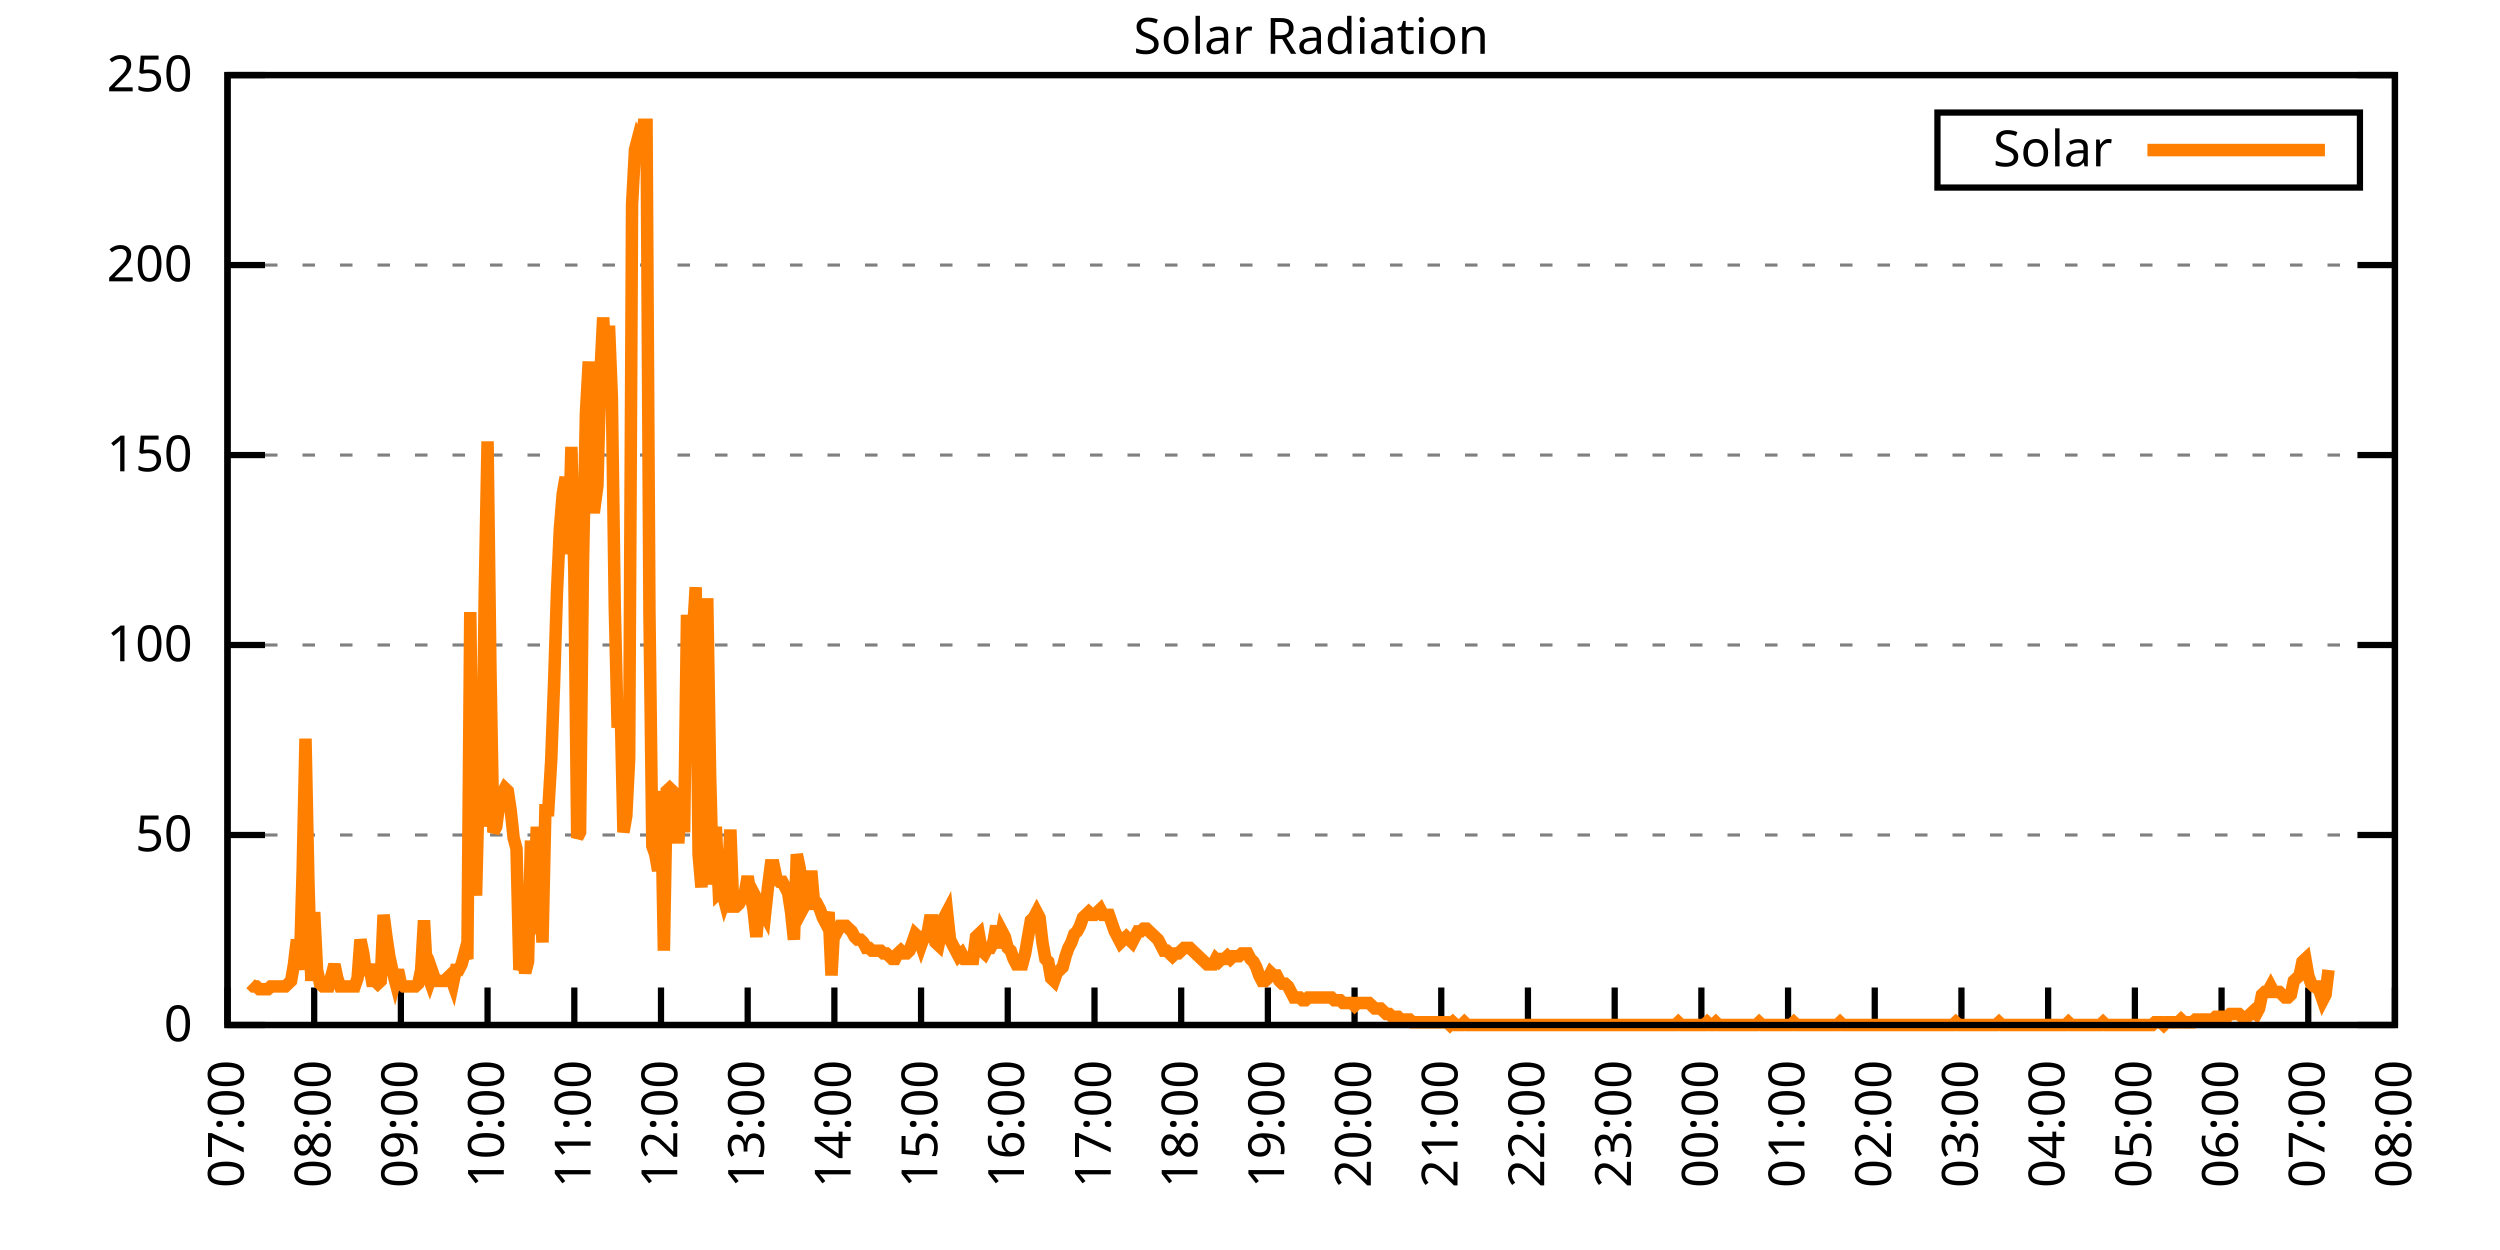
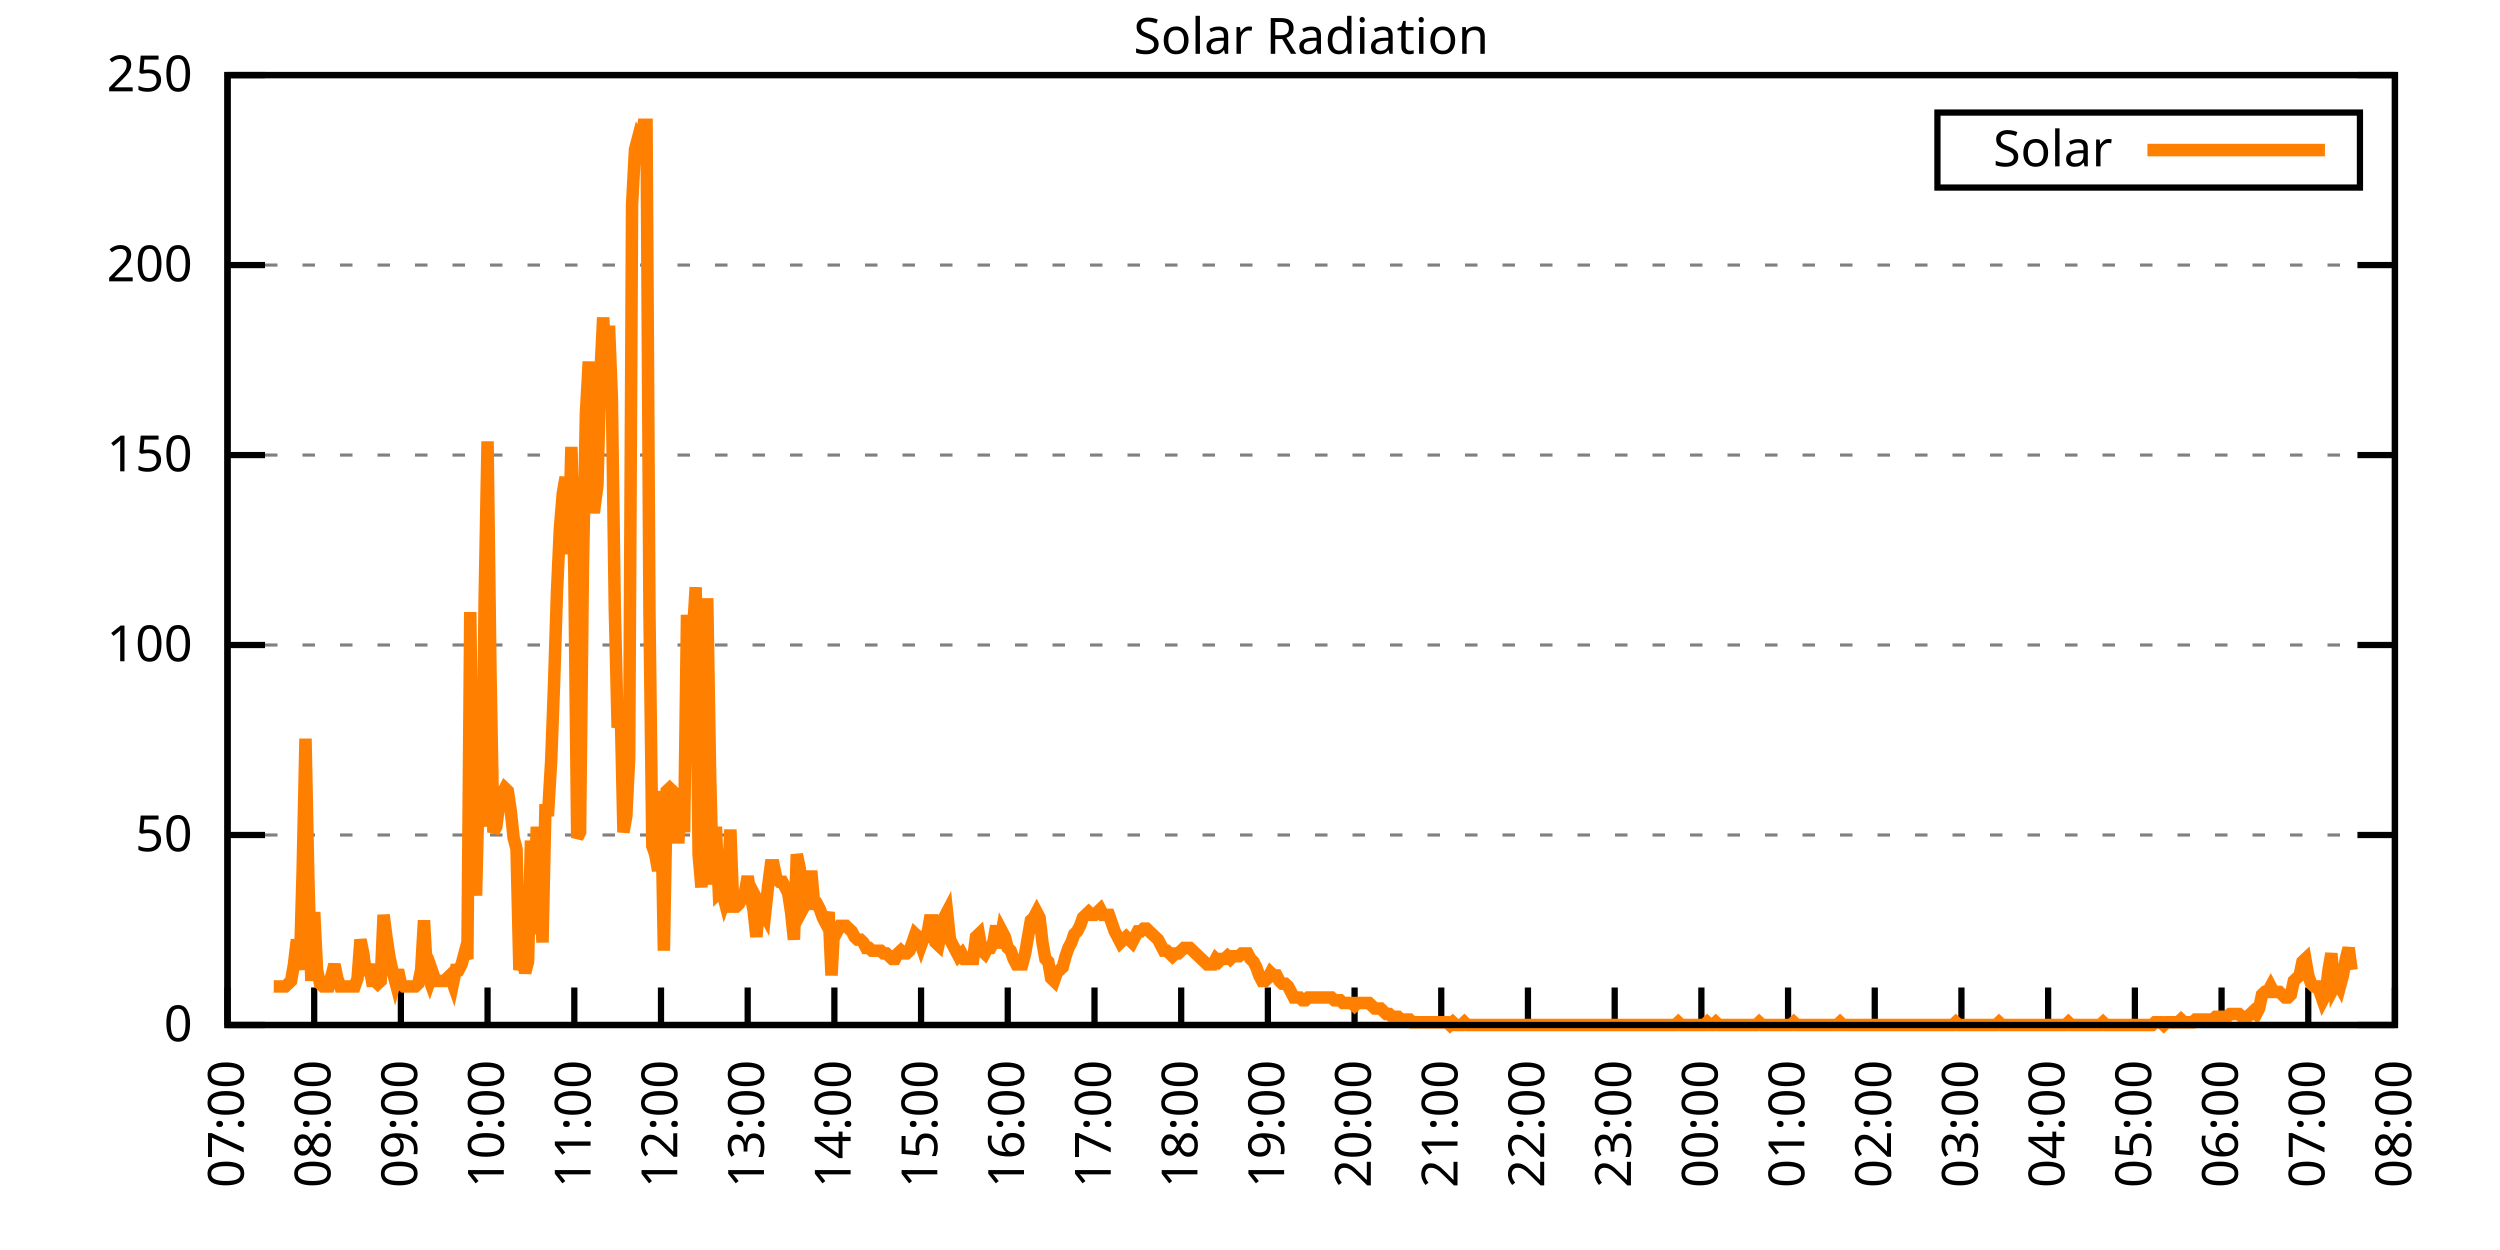
<svg xmlns="http://www.w3.org/2000/svg" xmlns:xlink="http://www.w3.org/1999/xlink" width="400" height="200" viewBox="0 0 400 200">
  <g id="gnuplot_canvas">
    <rect x="0" y="0" width="400" height="200" fill="none" />
    <defs>
      <circle id="gpDot" r="0.5" stroke-width="0.5" stroke="currentColor" />
      <path id="gpPt0" stroke-width="0.333" stroke="currentColor" d="M-1,0 h2 M0,-1 v2" />
      <path id="gpPt1" stroke-width="0.333" stroke="currentColor" d="M-1,-1 L1,1 M1,-1 L-1,1" />
      <path id="gpPt2" stroke-width="0.333" stroke="currentColor" d="M-1,0 L1,0 M0,-1 L0,1 M-1,-1 L1,1 M-1,1 L1,-1" />
      <rect id="gpPt3" stroke-width="0.333" stroke="currentColor" x="-1" y="-1" width="2" height="2" />
      <rect id="gpPt4" stroke-width="0.333" stroke="currentColor" fill="currentColor" x="-1" y="-1" width="2" height="2" />
      <circle id="gpPt5" stroke-width="0.333" stroke="currentColor" cx="0" cy="0" r="1" />
      <use xlink:href="#gpPt5" id="gpPt6" fill="currentColor" stroke="none" />
      <path id="gpPt7" stroke-width="0.333" stroke="currentColor" d="M0,-1.33 L-1.33,0.67 L1.33,0.67 z" />
      <use xlink:href="#gpPt7" id="gpPt8" fill="currentColor" stroke="none" />
      <use xlink:href="#gpPt7" id="gpPt9" stroke="currentColor" transform="rotate(180)" />
      <use xlink:href="#gpPt9" id="gpPt10" fill="currentColor" stroke="none" />
      <use xlink:href="#gpPt3" id="gpPt11" stroke="currentColor" transform="rotate(45)" />
      <use xlink:href="#gpPt11" id="gpPt12" fill="currentColor" stroke="none" />
      <path id="gpPt13" stroke-width="0.333" stroke="currentColor" d="M0,1.330 L1.265,0.411 L0.782,-1.067 L-0.782,-1.076 L-1.265,0.411 z" />
      <use xlink:href="#gpPt13" id="gpPt14" fill="currentColor" stroke="none" />
      <filter id="textbox" filterUnits="objectBoundingBox" x="0" y="0" height="1" width="1">
        <feFlood flood-color="white" flood-opacity="1" result="bgnd" />
        <feComposite in="SourceGraphic" in2="bgnd" operator="atop" />
      </filter>
      <filter id="greybox" filterUnits="objectBoundingBox" x="0" y="0" height="1" width="1">
        <feFlood flood-color="lightgrey" flood-opacity="1" result="grey" />
        <feComposite in="SourceGraphic" in2="grey" operator="atop" />
      </filter>
    </defs>
    <g fill="none" color="white" stroke="currentColor" stroke-width="1.00" stroke-linecap="butt" stroke-linejoin="miter">
</g>
    <g fill="none" color="black" stroke="currentColor" stroke-width="1.00" stroke-linecap="butt" stroke-linejoin="miter">
      <g stroke="none" shape-rendering="crispEdges">
        <polygon fill="rgb(255, 255, 255)" points="36.40,164.00 383.18,164.00 383.18,12.02 36.40,12.02 " />
      </g>
    </g>
    <g fill="none" color="black" stroke="currentColor" stroke-width="1.00" stroke-linecap="butt" stroke-linejoin="miter">
</g>
    <g fill="none" color="black" stroke="black" stroke-width="0.50" stroke-linecap="butt" stroke-linejoin="miter">
</g>
    <g fill="none" color="gray" stroke="currentColor" stroke-width="0.50" stroke-linecap="butt" stroke-linejoin="miter">
      <path stroke="gray" stroke-dasharray="2,4" class="gridline" d="M36.40,164.00 L383.19,164.00  " />
    </g>
    <g fill="none" color="gray" stroke="gray" stroke-width="1.00" stroke-linecap="butt" stroke-linejoin="miter">
</g>
    <g fill="none" color="black" stroke="currentColor" stroke-width="1.00" stroke-linecap="butt" stroke-linejoin="miter">
      <path stroke="black" d="M36.40,164.00 L42.40,164.00 M383.19,164.00 L377.19,164.00  " />
      <g transform="translate(30.80,166.60)" stroke="none" fill="black" font-family="Sans" font-size="8.00" text-anchor="end">
        <text>
          <tspan font-family="Sans"> 0</tspan>
        </text>
      </g>
    </g>
    <g fill="none" color="black" stroke="currentColor" stroke-width="1.00" stroke-linecap="butt" stroke-linejoin="miter">
</g>
    <g fill="none" color="black" stroke="black" stroke-width="0.50" stroke-linecap="butt" stroke-linejoin="miter">
</g>
    <g fill="none" color="gray" stroke="currentColor" stroke-width="0.50" stroke-linecap="butt" stroke-linejoin="miter">
      <path stroke="gray" stroke-dasharray="2,4" class="gridline" d="M36.40,133.60 L383.19,133.60  " />
    </g>
    <g fill="none" color="gray" stroke="gray" stroke-width="1.00" stroke-linecap="butt" stroke-linejoin="miter">
</g>
    <g fill="none" color="black" stroke="currentColor" stroke-width="1.00" stroke-linecap="butt" stroke-linejoin="miter">
      <path stroke="black" d="M36.40,133.60 L42.40,133.60 M383.19,133.60 L377.19,133.60  " />
      <g transform="translate(30.80,136.20)" stroke="none" fill="black" font-family="Sans" font-size="8.00" text-anchor="end">
        <text>
          <tspan font-family="Sans"> 50</tspan>
        </text>
      </g>
    </g>
    <g fill="none" color="black" stroke="currentColor" stroke-width="1.00" stroke-linecap="butt" stroke-linejoin="miter">
</g>
    <g fill="none" color="black" stroke="black" stroke-width="0.50" stroke-linecap="butt" stroke-linejoin="miter">
</g>
    <g fill="none" color="gray" stroke="currentColor" stroke-width="0.50" stroke-linecap="butt" stroke-linejoin="miter">
      <path stroke="gray" stroke-dasharray="2,4" class="gridline" d="M36.40,103.20 L383.19,103.20  " />
    </g>
    <g fill="none" color="gray" stroke="gray" stroke-width="1.00" stroke-linecap="butt" stroke-linejoin="miter">
</g>
    <g fill="none" color="black" stroke="currentColor" stroke-width="1.00" stroke-linecap="butt" stroke-linejoin="miter">
      <path stroke="black" d="M36.40,103.20 L42.40,103.20 M383.19,103.20 L377.19,103.20  " />
      <g transform="translate(30.80,105.80)" stroke="none" fill="black" font-family="Sans" font-size="8.00" text-anchor="end">
        <text>
          <tspan font-family="Sans"> 100</tspan>
        </text>
      </g>
    </g>
    <g fill="none" color="black" stroke="currentColor" stroke-width="1.00" stroke-linecap="butt" stroke-linejoin="miter">
</g>
    <g fill="none" color="black" stroke="black" stroke-width="0.50" stroke-linecap="butt" stroke-linejoin="miter">
</g>
    <g fill="none" color="gray" stroke="currentColor" stroke-width="0.50" stroke-linecap="butt" stroke-linejoin="miter">
      <path stroke="gray" stroke-dasharray="2,4" class="gridline" d="M36.40,72.81 L383.19,72.81  " />
    </g>
    <g fill="none" color="gray" stroke="gray" stroke-width="1.00" stroke-linecap="butt" stroke-linejoin="miter">
</g>
    <g fill="none" color="black" stroke="currentColor" stroke-width="1.00" stroke-linecap="butt" stroke-linejoin="miter">
      <path stroke="black" d="M36.40,72.81 L42.40,72.81 M383.19,72.81 L377.19,72.81  " />
      <g transform="translate(30.80,75.41)" stroke="none" fill="black" font-family="Sans" font-size="8.00" text-anchor="end">
        <text>
          <tspan font-family="Sans"> 150</tspan>
        </text>
      </g>
    </g>
    <g fill="none" color="black" stroke="currentColor" stroke-width="1.00" stroke-linecap="butt" stroke-linejoin="miter">
</g>
    <g fill="none" color="black" stroke="black" stroke-width="0.50" stroke-linecap="butt" stroke-linejoin="miter">
</g>
    <g fill="none" color="gray" stroke="currentColor" stroke-width="0.50" stroke-linecap="butt" stroke-linejoin="miter">
      <path stroke="gray" stroke-dasharray="2,4" class="gridline" d="M36.40,42.41 L383.19,42.41  " />
    </g>
    <g fill="none" color="gray" stroke="gray" stroke-width="1.00" stroke-linecap="butt" stroke-linejoin="miter">
</g>
    <g fill="none" color="black" stroke="currentColor" stroke-width="1.00" stroke-linecap="butt" stroke-linejoin="miter">
      <path stroke="black" d="M36.40,42.41 L42.40,42.41 M383.19,42.41 L377.19,42.41  " />
      <g transform="translate(30.80,45.01)" stroke="none" fill="black" font-family="Sans" font-size="8.00" text-anchor="end">
        <text>
          <tspan font-family="Sans"> 200</tspan>
        </text>
      </g>
    </g>
    <g fill="none" color="black" stroke="currentColor" stroke-width="1.00" stroke-linecap="butt" stroke-linejoin="miter">
</g>
    <g fill="none" color="black" stroke="black" stroke-width="0.50" stroke-linecap="butt" stroke-linejoin="miter">
</g>
    <g fill="none" color="gray" stroke="currentColor" stroke-width="0.50" stroke-linecap="butt" stroke-linejoin="miter">
      <path stroke="gray" stroke-dasharray="2,4" class="gridline" d="M36.40,12.01 L383.19,12.01  " />
    </g>
    <g fill="none" color="gray" stroke="gray" stroke-width="1.00" stroke-linecap="butt" stroke-linejoin="miter">
</g>
    <g fill="none" color="black" stroke="currentColor" stroke-width="1.00" stroke-linecap="butt" stroke-linejoin="miter">
      <path stroke="black" d="M36.40,12.01 L42.40,12.01 M383.19,12.01 L377.19,12.01  " />
      <g transform="translate(30.80,14.61)" stroke="none" fill="black" font-family="Sans" font-size="8.00" text-anchor="end">
        <text>
          <tspan font-family="Sans"> 250</tspan>
        </text>
      </g>
    </g>
    <g fill="none" color="black" stroke="currentColor" stroke-width="1.00" stroke-linecap="butt" stroke-linejoin="miter">
      <path stroke="black" d="M36.40,164.00 L36.40,158.00  " />
      <g transform="translate(39.00,169.60) rotate(270.00)" stroke="none" fill="black" font-family="Sans" font-size="8.00" text-anchor="end">
        <text>
          <tspan font-family="Sans">07:00</tspan>
        </text>
      </g>
    </g>
    <g fill="none" color="black" stroke="currentColor" stroke-width="1.00" stroke-linecap="butt" stroke-linejoin="miter">
      <path stroke="black" d="M50.27,164.00 L50.27,158.00  " />
      <g transform="translate(52.87,169.60) rotate(270.00)" stroke="none" fill="black" font-family="Sans" font-size="8.00" text-anchor="end">
        <text>
          <tspan font-family="Sans">08:00</tspan>
        </text>
      </g>
    </g>
    <g fill="none" color="black" stroke="currentColor" stroke-width="1.00" stroke-linecap="butt" stroke-linejoin="miter">
      <path stroke="black" d="M64.14,164.00 L64.14,158.00  " />
      <g transform="translate(66.74,169.60) rotate(270.00)" stroke="none" fill="black" font-family="Sans" font-size="8.00" text-anchor="end">
        <text>
          <tspan font-family="Sans">09:00</tspan>
        </text>
      </g>
    </g>
    <g fill="none" color="black" stroke="currentColor" stroke-width="1.00" stroke-linecap="butt" stroke-linejoin="miter">
      <path stroke="black" d="M78.01,164.00 L78.01,158.00  " />
      <g transform="translate(80.61,169.60) rotate(270.00)" stroke="none" fill="black" font-family="Sans" font-size="8.00" text-anchor="end">
        <text>
          <tspan font-family="Sans">10:00</tspan>
        </text>
      </g>
    </g>
    <g fill="none" color="black" stroke="currentColor" stroke-width="1.00" stroke-linecap="butt" stroke-linejoin="miter">
      <path stroke="black" d="M91.89,164.00 L91.89,158.00  " />
      <g transform="translate(94.49,169.60) rotate(270.00)" stroke="none" fill="black" font-family="Sans" font-size="8.00" text-anchor="end">
        <text>
          <tspan font-family="Sans">11:00</tspan>
        </text>
      </g>
    </g>
    <g fill="none" color="black" stroke="currentColor" stroke-width="1.00" stroke-linecap="butt" stroke-linejoin="miter">
      <path stroke="black" d="M105.76,164.00 L105.76,158.00  " />
      <g transform="translate(108.36,169.60) rotate(270.00)" stroke="none" fill="black" font-family="Sans" font-size="8.00" text-anchor="end">
        <text>
          <tspan font-family="Sans">12:00</tspan>
        </text>
      </g>
    </g>
    <g fill="none" color="black" stroke="currentColor" stroke-width="1.00" stroke-linecap="butt" stroke-linejoin="miter">
      <path stroke="black" d="M119.63,164.00 L119.63,158.00  " />
      <g transform="translate(122.23,169.60) rotate(270.00)" stroke="none" fill="black" font-family="Sans" font-size="8.00" text-anchor="end">
        <text>
          <tspan font-family="Sans">13:00</tspan>
        </text>
      </g>
    </g>
    <g fill="none" color="black" stroke="currentColor" stroke-width="1.00" stroke-linecap="butt" stroke-linejoin="miter">
      <path stroke="black" d="M133.50,164.00 L133.50,158.00  " />
      <g transform="translate(136.10,169.60) rotate(270.00)" stroke="none" fill="black" font-family="Sans" font-size="8.00" text-anchor="end">
        <text>
          <tspan font-family="Sans">14:00</tspan>
        </text>
      </g>
    </g>
    <g fill="none" color="black" stroke="currentColor" stroke-width="1.00" stroke-linecap="butt" stroke-linejoin="miter">
      <path stroke="black" d="M147.37,164.00 L147.37,158.00  " />
      <g transform="translate(149.97,169.60) rotate(270.00)" stroke="none" fill="black" font-family="Sans" font-size="8.00" text-anchor="end">
        <text>
          <tspan font-family="Sans">15:00</tspan>
        </text>
      </g>
    </g>
    <g fill="none" color="black" stroke="currentColor" stroke-width="1.00" stroke-linecap="butt" stroke-linejoin="miter">
      <path stroke="black" d="M161.24,164.00 L161.24,158.00  " />
      <g transform="translate(163.84,169.60) rotate(270.00)" stroke="none" fill="black" font-family="Sans" font-size="8.00" text-anchor="end">
        <text>
          <tspan font-family="Sans">16:00</tspan>
        </text>
      </g>
    </g>
    <g fill="none" color="black" stroke="currentColor" stroke-width="1.00" stroke-linecap="butt" stroke-linejoin="miter">
      <path stroke="black" d="M175.12,164.00 L175.12,158.00  " />
      <g transform="translate(177.72,169.60) rotate(270.00)" stroke="none" fill="black" font-family="Sans" font-size="8.00" text-anchor="end">
        <text>
          <tspan font-family="Sans">17:00</tspan>
        </text>
      </g>
    </g>
    <g fill="none" color="black" stroke="currentColor" stroke-width="1.00" stroke-linecap="butt" stroke-linejoin="miter">
      <path stroke="black" d="M188.99,164.00 L188.99,158.00  " />
      <g transform="translate(191.59,169.60) rotate(270.00)" stroke="none" fill="black" font-family="Sans" font-size="8.00" text-anchor="end">
        <text>
          <tspan font-family="Sans">18:00</tspan>
        </text>
      </g>
    </g>
    <g fill="none" color="black" stroke="currentColor" stroke-width="1.00" stroke-linecap="butt" stroke-linejoin="miter">
      <path stroke="black" d="M202.86,164.00 L202.86,158.00  " />
      <g transform="translate(205.46,169.60) rotate(270.00)" stroke="none" fill="black" font-family="Sans" font-size="8.00" text-anchor="end">
        <text>
          <tspan font-family="Sans">19:00</tspan>
        </text>
      </g>
    </g>
    <g fill="none" color="black" stroke="currentColor" stroke-width="1.00" stroke-linecap="butt" stroke-linejoin="miter">
      <path stroke="black" d="M216.73,164.00 L216.73,158.00  " />
      <g transform="translate(219.33,169.60) rotate(270.00)" stroke="none" fill="black" font-family="Sans" font-size="8.00" text-anchor="end">
        <text>
          <tspan font-family="Sans">20:00</tspan>
        </text>
      </g>
    </g>
    <g fill="none" color="black" stroke="currentColor" stroke-width="1.00" stroke-linecap="butt" stroke-linejoin="miter">
      <path stroke="black" d="M230.60,164.00 L230.60,158.00  " />
      <g transform="translate(233.20,169.60) rotate(270.00)" stroke="none" fill="black" font-family="Sans" font-size="8.00" text-anchor="end">
        <text>
          <tspan font-family="Sans">21:00</tspan>
        </text>
      </g>
    </g>
    <g fill="none" color="black" stroke="currentColor" stroke-width="1.00" stroke-linecap="butt" stroke-linejoin="miter">
      <path stroke="black" d="M244.47,164.00 L244.47,158.00  " />
      <g transform="translate(247.07,169.60) rotate(270.00)" stroke="none" fill="black" font-family="Sans" font-size="8.00" text-anchor="end">
        <text>
          <tspan font-family="Sans">22:00</tspan>
        </text>
      </g>
    </g>
    <g fill="none" color="black" stroke="currentColor" stroke-width="1.00" stroke-linecap="butt" stroke-linejoin="miter">
      <path stroke="black" d="M258.35,164.00 L258.35,158.00  " />
      <g transform="translate(260.95,169.60) rotate(270.00)" stroke="none" fill="black" font-family="Sans" font-size="8.00" text-anchor="end">
        <text>
          <tspan font-family="Sans">23:00</tspan>
        </text>
      </g>
    </g>
    <g fill="none" color="black" stroke="currentColor" stroke-width="1.00" stroke-linecap="butt" stroke-linejoin="miter">
      <path stroke="black" d="M272.22,164.00 L272.22,158.00  " />
      <g transform="translate(274.82,169.60) rotate(270.00)" stroke="none" fill="black" font-family="Sans" font-size="8.00" text-anchor="end">
        <text>
          <tspan font-family="Sans">00:00</tspan>
        </text>
      </g>
    </g>
    <g fill="none" color="black" stroke="currentColor" stroke-width="1.00" stroke-linecap="butt" stroke-linejoin="miter">
      <path stroke="black" d="M286.09,164.00 L286.09,158.00  " />
      <g transform="translate(288.69,169.60) rotate(270.00)" stroke="none" fill="black" font-family="Sans" font-size="8.00" text-anchor="end">
        <text>
          <tspan font-family="Sans">01:00</tspan>
        </text>
      </g>
    </g>
    <g fill="none" color="black" stroke="currentColor" stroke-width="1.00" stroke-linecap="butt" stroke-linejoin="miter">
      <path stroke="black" d="M299.96,164.00 L299.96,158.00  " />
      <g transform="translate(302.56,169.60) rotate(270.00)" stroke="none" fill="black" font-family="Sans" font-size="8.00" text-anchor="end">
        <text>
          <tspan font-family="Sans">02:00</tspan>
        </text>
      </g>
    </g>
    <g fill="none" color="black" stroke="currentColor" stroke-width="1.00" stroke-linecap="butt" stroke-linejoin="miter">
      <path stroke="black" d="M313.83,164.00 L313.83,158.00  " />
      <g transform="translate(316.43,169.60) rotate(270.00)" stroke="none" fill="black" font-family="Sans" font-size="8.00" text-anchor="end">
        <text>
          <tspan font-family="Sans">03:00</tspan>
        </text>
      </g>
    </g>
    <g fill="none" color="black" stroke="currentColor" stroke-width="1.00" stroke-linecap="butt" stroke-linejoin="miter">
      <path stroke="black" d="M327.70,164.00 L327.70,158.00  " />
      <g transform="translate(330.30,169.60) rotate(270.00)" stroke="none" fill="black" font-family="Sans" font-size="8.00" text-anchor="end">
        <text>
          <tspan font-family="Sans">04:00</tspan>
        </text>
      </g>
    </g>
    <g fill="none" color="black" stroke="currentColor" stroke-width="1.00" stroke-linecap="butt" stroke-linejoin="miter">
      <path stroke="black" d="M341.58,164.00 L341.58,158.00  " />
      <g transform="translate(344.18,169.60) rotate(270.00)" stroke="none" fill="black" font-family="Sans" font-size="8.00" text-anchor="end">
        <text>
          <tspan font-family="Sans">05:00</tspan>
        </text>
      </g>
    </g>
    <g fill="none" color="black" stroke="currentColor" stroke-width="1.00" stroke-linecap="butt" stroke-linejoin="miter">
      <path stroke="black" d="M355.45,164.00 L355.45,158.00  " />
      <g transform="translate(358.05,169.60) rotate(270.00)" stroke="none" fill="black" font-family="Sans" font-size="8.00" text-anchor="end">
        <text>
          <tspan font-family="Sans">06:00</tspan>
        </text>
      </g>
    </g>
    <g fill="none" color="black" stroke="currentColor" stroke-width="1.00" stroke-linecap="butt" stroke-linejoin="miter">
      <path stroke="black" d="M369.32,164.00 L369.32,158.00  " />
      <g transform="translate(371.92,169.60) rotate(270.00)" stroke="none" fill="black" font-family="Sans" font-size="8.00" text-anchor="end">
        <text>
          <tspan font-family="Sans">07:00</tspan>
        </text>
      </g>
    </g>
    <g fill="none" color="black" stroke="currentColor" stroke-width="1.00" stroke-linecap="butt" stroke-linejoin="miter">
      <path stroke="black" d="M383.19,164.00 L383.19,158.00  " />
      <g transform="translate(385.79,169.60) rotate(270.00)" stroke="none" fill="black" font-family="Sans" font-size="8.00" text-anchor="end">
        <text>
          <tspan font-family="Sans">08:00</tspan>
        </text>
      </g>
    </g>
    <g fill="none" color="black" stroke="currentColor" stroke-width="1.00" stroke-linecap="butt" stroke-linejoin="miter">
</g>
    <g fill="none" color="black" stroke="currentColor" stroke-width="1.00" stroke-linecap="butt" stroke-linejoin="miter">
      <path stroke="black" d="M36.40,12.01 L36.40,164.00 L383.19,164.00 L383.19,12.01 L36.40,12.01 Z  " />
    </g>
    <g fill="none" color="black" stroke="currentColor" stroke-width="1.00" stroke-linecap="butt" stroke-linejoin="miter">
</g>
    <g fill="none" color="black" stroke="currentColor" stroke-width="1.00" stroke-linecap="butt" stroke-linejoin="miter">
      <path stroke="black" d="M309.99,30.01 L309.99,18.01 L377.59,18.01 L377.59,30.01 L309.99,30.01 Z  " />
    </g>
    <g id="Solar_Radiation_plot_1">
      <g fill="none" color="white" stroke="black" stroke-width="2.00" stroke-linecap="butt" stroke-linejoin="miter">
</g>
      <g fill="none" color="black" stroke="currentColor" stroke-width="2.00" stroke-linecap="butt" stroke-linejoin="miter">
        <g transform="translate(337.99,26.61)" stroke="none" fill="black" font-family="Sans" font-size="8.00" text-anchor="end">
          <text>
            <tspan font-family="Sans">Solar</tspan>
          </text>
        </g>
      </g>
      <g fill="none" color="black" stroke="currentColor" stroke-width="2.00" stroke-linecap="butt" stroke-linejoin="miter">
-         <path stroke="rgb(255, 127,   0)" d="M343.59,24.01 L371.99,24.01 M40.10,157.39 L40.56,157.83 L41.02,157.83 L41.49,158.27 L41.95,158.27 L42.41,158.27   L42.87,158.27 L43.34,157.83 L43.80,157.83 L44.26,157.83 L44.72,157.83 L45.19,157.83 L45.65,157.83 L46.11,157.39   L46.57,156.95 L47.03,154.31 L47.50,150.34 L47.96,155.19 L48.42,139.33 L48.88,118.19 L49.35,141.09 L49.81,156.95   L50.27,145.94 L50.73,155.19 L51.20,157.39 L51.66,157.83 L52.12,157.83 L52.58,157.83 L53.05,156.07 L53.51,154.31   L53.97,156.51 L54.43,157.83 L54.90,157.83 L55.36,157.83 L55.82,157.83 L56.28,157.83 L56.75,157.83 L57.21,156.51   L57.67,150.34 L58.13,152.55 L58.59,156.07 L59.06,154.31 L59.52,156.95 L59.98,156.95 L60.44,157.39 L60.91,156.95   L61.37,146.38 L61.83,149.90 L62.29,152.99 L62.76,155.19 L63.22,156.95 L63.68,155.19 L64.14,157.39 L64.61,157.83   L65.07,157.83 L65.53,157.83 L65.99,157.83 L66.46,157.83 L66.92,157.39 L67.38,155.19 L67.84,147.26 L68.30,155.63   L68.77,156.95 L69.23,155.63 L69.69,156.95 L70.15,156.95 L70.62,156.95 L71.08,156.95 L71.54,156.51 L72.00,156.07   L72.47,157.39 L72.93,155.19 L73.39,155.19 L73.85,154.31 L74.32,152.55 L74.78,153.43 L75.24,97.93 L75.70,133.61   L76.17,143.30 L76.63,124.36 L77.09,132.28 L77.55,95.28 L78.01,70.62 L78.48,107.62 L78.94,133.17 L79.40,132.28   L79.86,128.76 L80.33,127.00 L80.79,126.12 L81.25,126.56 L81.71,129.64 L82.18,134.05 L82.64,135.81 L83.10,155.19   L83.56,153.43 L84.03,155.63 L84.49,153.87 L84.95,134.49 L85.41,149.46 L85.88,132.28 L86.34,141.98 L86.80,150.79   L87.26,129.64 L87.72,129.64 L88.19,121.71 L88.65,109.38 L89.11,94.84 L89.57,84.71 L90.04,78.99 L90.50,76.34   L90.96,88.68 L91.42,71.50 L91.89,91.32 L92.35,134.05 L92.81,133.17 L93.27,90.88 L93.74,66.21 L94.20,57.84   L94.66,81.19 L95.12,81.19 L95.59,77.66 L96.05,60.04 L96.51,50.79 L96.97,60.04 L97.44,52.12 L97.90,63.57   L98.36,97.05 L98.82,116.43 L99.28,112.02 L99.75,133.17 L100.21,130.52 L100.67,121.27 L101.13,32.73 L101.60,23.92   L102.06,22.16 L102.52,23.04 L102.98,19.96 L103.45,19.96 L103.91,97.93 L104.37,135.37 L104.83,136.69 L105.30,139.33   L105.76,126.56 L106.22,152.11 L106.68,126.56 L107.15,126.12 L107.61,126.56 L108.07,127.88 L108.53,134.93 L108.99,126.12   L109.46,133.17 L109.92,98.37 L110.38,112.02 L110.84,101.89 L111.31,93.96 L111.77,136.69 L112.23,141.98 L112.69,123.47   L113.16,95.72 L113.62,123.92 L114.08,141.54 L114.54,132.28 L115.01,142.86 L115.47,142.42 L115.93,144.18 L116.39,142.86   L116.86,132.73 L117.32,145.06 L117.78,145.06 L118.24,144.62 L118.70,143.74 L119.17,142.86 L119.63,140.21 L120.09,143.30   L120.55,145.50 L121.02,149.90 L121.48,144.62 L121.94,145.50 L122.40,146.38 L122.87,141.98 L123.33,138.45 L123.79,138.45   L124.25,140.65 L124.72,141.09 L125.18,141.09 L125.64,141.98 L126.10,142.86 L126.57,145.94 L127.03,150.34 L127.49,136.69   L127.95,138.89 L128.41,145.50 L128.88,144.62 L129.34,144.18 L129.80,139.33 L130.26,144.62 L130.73,144.62 L131.19,145.50   L131.65,146.82 L132.11,147.70 L132.58,145.94 L133.04,156.07 L133.50,147.70 L133.96,149.02 L134.43,148.14 L134.89,148.14   L135.35,148.14 L135.81,148.58 L136.28,149.02 L136.74,149.90 L137.20,150.34 L137.66,150.34 L138.13,150.79 L138.59,151.67   L139.05,151.67 L139.51,152.11 L139.97,152.11 L140.44,152.11 L140.90,152.11 L141.36,152.55 L141.82,152.55 L142.29,152.99   L142.75,153.43 L143.21,153.43 L143.67,152.55 L144.14,152.11 L144.60,152.55 L145.06,152.55 L145.52,152.11 L145.99,150.79   L146.45,149.46 L146.91,149.90 L147.37,151.23 L147.84,149.90 L148.30,149.90 L148.76,147.26 L149.22,147.26 L149.68,150.79   L150.15,151.23 L150.61,149.02 L151.07,146.82 L151.53,145.94 L152.00,150.34 L152.46,151.23 L152.92,152.11 L153.38,152.99   L153.85,152.55 L154.31,153.43 L154.77,153.43 L155.23,153.43 L155.70,153.43 L156.16,149.90 L156.62,149.46 L157.08,152.11   L157.55,152.55 L158.01,151.67 L158.47,151.67 L158.93,150.79 L159.39,148.14 L159.86,151.67 L160.32,149.02 L160.78,149.90   L161.24,151.67 L161.71,152.11 L162.17,153.43 L162.63,154.31 L163.09,154.31 L163.56,154.31 L164.02,152.55 L164.48,149.90   L164.94,147.26 L165.41,146.82 L165.87,145.94 L166.33,146.82 L166.79,150.79 L167.26,153.43 L167.72,153.87 L168.18,156.51   L168.64,156.95 L169.10,155.63 L169.57,155.19 L170.03,154.75 L170.49,152.99 L170.95,151.67 L171.42,150.79 L171.88,149.46   L172.34,149.02 L172.80,148.14 L173.27,146.82 L173.73,146.38 L174.19,145.94 L174.65,146.38 L175.12,146.38 L175.58,145.94   L176.04,145.50 L176.50,146.38 L176.97,146.38 L177.43,146.38 L177.89,147.70 L178.35,149.02 L178.82,149.90 L179.28,150.79   L179.74,150.34 L180.20,149.90 L180.66,150.34 L181.13,150.79 L181.59,149.90 L182.05,149.02 L182.51,149.02 L182.98,148.58   L183.44,148.58 L183.90,149.02 L184.36,149.46 L184.83,149.90 L185.29,150.34 L185.75,151.23 L186.21,152.11 L186.68,152.11   L187.14,152.55 L187.60,152.99 L188.06,152.55 L188.53,152.55 L188.99,152.11 L189.45,151.67 L189.91,151.67 L190.37,151.67   L190.84,152.11 L191.30,152.55 L191.76,152.99 L192.22,153.43 L192.69,153.87 L193.15,154.31 L193.61,154.31 L194.07,154.31   L194.54,153.43 L195.00,153.87 L195.46,153.43 L195.92,153.43 L196.39,152.99 L196.85,153.43 L197.31,152.99 L197.77,152.99   L198.24,152.99 L198.70,152.55 L199.16,152.55 L199.62,152.55 L200.08,153.43 L200.55,153.87 L201.01,154.75 L201.47,156.07   L201.93,156.95 L202.40,156.95 L202.86,156.51 L203.32,155.63 L203.78,156.07 L204.25,156.07 L204.71,156.95 L205.17,157.39   L205.63,157.39 L206.10,157.83 L206.56,158.71 L207.02,159.60 L207.48,159.60 L207.95,159.60 L208.41,160.04 L208.87,160.04   L209.33,159.60 L209.80,159.60 L210.26,159.60 L210.72,159.60 L211.18,159.60 L211.64,159.60 L212.11,159.60 L212.57,159.60   L213.03,159.60 L213.49,160.04 L213.96,160.04 L214.42,160.04 L214.88,160.48 L215.34,160.48 L215.81,160.48 L216.27,160.48   L216.73,160.92 L217.19,160.48 L217.66,160.48 L218.12,160.48 L218.58,160.48 L219.04,160.48 L219.51,160.92 L219.97,161.36   L220.43,161.36 L220.89,161.36 L221.35,161.80 L221.82,162.24 L222.28,162.24 L222.74,162.68 L223.20,162.68 L223.67,162.68   L224.13,163.12 L224.59,163.12 L225.05,163.12 L225.52,163.12 L225.98,163.56 L226.44,163.56 L226.90,163.56 L227.37,163.56   L227.83,163.56 L228.29,163.56 L228.75,163.56 L229.22,163.56 L229.68,163.56 L230.14,163.56 L230.60,163.56 L231.06,163.56   L231.53,163.56 L231.99,164.00 L232.45,163.56 L232.91,164.00 L233.38,164.00 L233.84,164.00 L234.30,163.56 L234.76,164.00   L235.23,164.00 L235.69,164.00 L236.15,164.00 L236.61,164.00 L237.08,164.00 L237.54,164.00 L238.00,164.00 L238.46,164.00   L238.93,164.00 L239.39,164.00 L239.85,164.00 L240.31,164.00 L240.77,164.00 L241.24,164.00 L241.70,164.00 L242.16,164.00   L242.62,164.00 L243.09,164.00 L243.55,164.00 L244.01,164.00 L244.47,164.00 L244.94,164.00 L245.40,164.00 L245.86,164.00   L246.32,164.00 L246.79,164.00 L247.25,164.00 L247.71,164.00 L248.17,164.00 L248.64,164.00 L249.10,164.00 L249.56,164.00   L250.02,164.00 L250.49,164.00 L250.95,164.00 L251.41,164.00 L251.87,164.00 L252.33,164.00 L252.80,164.00 L253.26,164.00   L253.72,164.00 L254.18,164.00 L254.65,164.00 L255.11,164.00 L255.57,164.00 L256.03,164.00 L256.50,164.00 L256.96,164.00   L257.42,164.00 L257.88,164.00 L258.35,164.00 L258.81,164.00 L259.27,164.00 L259.73,164.00 L260.20,164.00 L260.66,164.00   L261.12,164.00 L261.58,164.00 L262.04,164.00 L262.51,164.00 L262.97,164.00 L263.43,164.00 L263.89,164.00 L264.36,164.00   L264.82,164.00 L265.28,164.00 L265.74,164.00 L266.21,164.00 L266.67,164.00 L267.13,164.00 L267.59,164.00 L268.06,164.00   L268.52,163.56 L268.98,164.00 L269.44,164.00 L269.91,164.00 L270.37,164.00 L270.83,164.00 L271.29,164.00 L271.75,164.00   L272.22,164.00 L272.68,164.00 L273.14,163.56 L273.60,164.00 L274.07,164.00 L274.53,163.56 L274.99,164.00 L275.45,164.00   L275.92,164.00 L276.38,164.00 L276.84,164.00 L277.30,164.00 L277.77,164.00 L278.23,164.00 L278.69,164.00 L279.15,164.00   L279.62,164.00 L280.08,164.00 L280.54,164.00 L281.00,164.00 L281.46,163.56 L281.93,164.00 L282.39,164.00 L282.85,164.00   L283.31,164.00 L283.78,164.00 L284.24,164.00 L284.70,164.00 L285.16,164.00 L285.63,164.00 L286.09,164.00 L286.55,164.00   L287.01,163.56 L287.48,164.00 L287.94,164.00 L288.40,164.00 L288.86,164.00 L289.33,164.00 L289.79,164.00 L290.25,164.00   L290.71,164.00 L291.18,164.00 L291.64,164.00 L292.10,164.00 L292.56,164.00 L293.02,164.00 L293.49,164.00 L293.95,164.00   L294.41,163.56 L294.87,164.00 L295.34,164.00 L295.80,164.00 L296.26,164.00 L296.72,164.00 L297.19,164.00 L297.65,164.00   L298.11,164.00 L298.57,164.00 L299.04,164.00 L299.50,164.00 L299.96,164.00 L300.42,164.00 L300.89,164.00 L301.35,164.00   L301.81,164.00 L302.27,164.00 L302.73,164.00 L303.20,164.00 L303.66,164.00 L304.12,164.00 L304.58,164.00 L305.05,164.00   L305.51,164.00 L305.97,164.00 L306.43,164.00 L306.90,164.00 L307.36,164.00 L307.82,164.00 L308.28,164.00 L308.75,164.00   L309.21,164.00 L309.67,164.00 L310.13,164.00 L310.60,164.00 L311.06,164.00 L311.52,164.00 L311.98,164.00 L312.44,164.00   L312.91,163.56 L313.37,164.00 L313.83,164.00 L314.29,164.00 L314.76,164.00 L315.22,164.00 L315.68,164.00 L316.14,164.00   L316.61,164.00 L317.07,164.00 L317.53,164.00 L317.99,164.00 L318.46,164.00 L318.92,164.00 L319.38,164.00 L319.84,163.56   L320.31,164.00 L320.77,164.00 L321.23,164.00 L321.69,164.00 L322.15,164.00 L322.62,164.00 L323.08,164.00 L323.54,164.00   L324.00,164.00 L324.47,164.00 L324.93,164.00 L325.39,164.00 L325.85,164.00 L326.32,164.00 L326.78,164.00 L327.24,164.00   L327.70,164.00 L328.17,164.00 L328.63,164.00 L329.09,164.00 L329.55,164.00 L330.02,164.00 L330.48,164.00 L330.94,163.56   L331.40,164.00 L331.87,164.00 L332.33,164.00 L332.79,164.00 L333.25,164.00 L333.71,164.00 L334.18,164.00 L334.64,164.00   L335.10,164.00 L335.56,164.00 L336.03,164.00 L336.49,163.56 L336.95,164.00 L337.41,164.00 L337.88,164.00 L338.34,164.00   L338.80,164.00 L339.26,164.00 L339.73,164.00 L340.19,164.00 L340.65,164.00 L341.11,164.00 L341.58,164.00 L342.04,164.00   L342.50,164.00 L342.96,164.00 L343.42,164.00 L343.89,164.00 L344.35,164.00 L344.81,163.56 L345.27,163.56 L345.74,163.56   L346.20,164.00 L346.66,163.56 L347.12,163.56 L347.59,163.56 L348.05,163.56 L348.51,163.56 L348.97,163.12 L349.44,163.56   L349.90,163.56 L350.36,163.56 L350.82,163.56 L351.29,163.12 L351.75,163.12 L352.21,163.12 L352.67,163.12 L353.13,163.12   L353.60,163.12 L354.06,163.12 L354.52,162.68 L354.98,162.68 L355.45,162.68 L355.91,162.68 L356.37,162.68 L356.83,162.24   L357.30,162.24 L357.76,162.24 L358.22,162.24 L358.68,162.68 L359.15,162.68 L359.61,162.68 L360.07,162.24 L360.53,161.80   L361.00,162.24 L361.46,161.36 L361.92,159.15 L362.38,158.71 L362.84,158.71 L363.31,157.83 L363.77,158.71 L364.23,158.71   L364.69,158.71 L365.16,159.15 L365.62,159.60 L366.08,159.60 L366.54,159.15 L367.01,156.95 L367.47,156.51 L367.93,156.07   L368.39,153.87 L368.86,153.43 L369.32,156.07 L369.78,157.39 L370.24,157.83 L370.71,157.83 L371.17,158.71 L371.63,160.04   L372.09,159.15 L372.56,155.19  " />
+         <path stroke="rgb(255, 127,   0)" d="M343.59,24.01 L371.99,24.01 M43.80,157.83 L44.26,157.83 L44.72,157.83 L45.19,157.83 L45.65,157.83 L46.11,157.39   L46.57,156.95 L47.03,154.31 L47.50,150.34 L47.96,155.19 L48.42,139.33 L48.88,118.19 L49.35,141.09 L49.81,156.95   L50.27,145.94 L50.73,155.19 L51.20,157.39 L51.66,157.83 L52.12,157.83 L52.58,157.83 L53.05,156.07 L53.51,154.31   L53.97,156.51 L54.43,157.83 L54.90,157.83 L55.36,157.83 L55.82,157.83 L56.28,157.83 L56.75,157.83 L57.21,156.51   L57.67,150.34 L58.13,152.55 L58.59,156.07 L59.06,154.31 L59.52,156.95 L59.98,156.95 L60.44,157.39 L60.91,156.95   L61.37,146.38 L61.83,149.90 L62.29,152.99 L62.76,155.19 L63.22,156.95 L63.68,155.19 L64.14,157.39 L64.61,157.83   L65.07,157.83 L65.53,157.83 L65.99,157.83 L66.46,157.83 L66.92,157.39 L67.38,155.19 L67.84,147.26 L68.30,155.63   L68.77,156.95 L69.23,155.63 L69.69,156.95 L70.15,156.95 L70.62,156.95 L71.08,156.95 L71.54,156.51 L72.00,156.07   L72.47,157.39 L72.93,155.19 L73.39,155.19 L73.85,154.31 L74.32,152.55 L74.78,153.43 L75.24,97.93 L75.70,133.61   L76.17,143.30 L76.63,124.36 L77.09,132.28 L77.55,95.28 L78.01,70.62 L78.48,107.62 L78.94,133.17 L79.40,132.28   L79.86,128.76 L80.33,127.00 L80.79,126.12 L81.25,126.56 L81.71,129.64 L82.18,134.05 L82.64,135.81 L83.10,155.19   L83.56,153.43 L84.03,155.63 L84.49,153.87 L84.95,134.49 L85.41,149.46 L85.88,132.28 L86.34,141.98 L86.80,150.79   L87.26,129.64 L87.72,129.64 L88.19,121.71 L88.65,109.38 L89.11,94.84 L89.57,84.71 L90.04,78.99 L90.50,76.34   L90.96,88.68 L91.42,71.50 L91.89,91.32 L92.35,134.05 L92.81,133.17 L93.27,90.88 L93.74,66.21 L94.20,57.84   L94.66,81.19 L95.12,81.19 L95.59,77.66 L96.05,60.04 L96.51,50.79 L96.97,60.04 L97.44,52.12 L97.90,63.57   L98.36,97.05 L98.82,116.43 L99.28,112.02 L99.75,133.17 L100.21,130.52 L100.67,121.27 L101.13,32.73 L101.60,23.92   L102.06,22.16 L102.52,23.04 L102.98,19.96 L103.45,19.96 L103.91,97.93 L104.37,135.37 L104.83,136.69 L105.30,139.33   L105.76,126.56 L106.22,152.11 L106.68,126.56 L107.15,126.12 L107.61,126.56 L108.07,127.88 L108.53,134.93 L108.99,126.12   L109.46,133.17 L109.92,98.37 L110.38,112.02 L110.84,101.89 L111.31,93.96 L111.77,136.69 L112.23,141.98 L112.69,123.47   L113.16,95.72 L113.62,123.92 L114.08,141.54 L114.54,132.28 L115.01,142.86 L115.47,142.42 L115.93,144.18 L116.39,142.86   L116.86,132.73 L117.32,145.06 L117.78,145.06 L118.24,144.62 L118.70,143.74 L119.17,142.86 L119.63,140.21 L120.09,143.30   L120.55,145.50 L121.02,149.90 L121.48,144.62 L121.94,145.50 L122.40,146.38 L122.87,141.98 L123.33,138.45 L123.79,138.45   L124.25,140.65 L124.72,141.09 L125.18,141.09 L125.64,141.98 L126.10,142.86 L126.57,145.94 L127.03,150.34 L127.49,136.69   L127.95,138.89 L128.41,145.50 L128.88,144.62 L129.34,144.18 L129.80,139.33 L130.26,144.62 L130.73,144.62 L131.19,145.50   L131.65,146.82 L132.11,147.70 L132.58,145.94 L133.04,156.07 L133.50,147.70 L133.96,149.02 L134.43,148.14 L134.89,148.14   L135.35,148.14 L135.81,148.58 L136.28,149.02 L136.74,149.90 L137.20,150.34 L137.66,150.34 L138.13,150.79 L138.59,151.67   L139.05,151.67 L139.51,152.11 L139.97,152.11 L140.44,152.11 L140.90,152.11 L141.36,152.55 L141.82,152.55 L142.29,152.99   L142.75,153.43 L143.21,153.43 L143.67,152.55 L144.14,152.11 L144.60,152.55 L145.06,152.55 L145.52,152.11 L145.99,150.79   L146.45,149.46 L146.91,149.90 L147.37,151.23 L147.84,149.90 L148.30,149.90 L148.76,147.26 L149.22,147.26 L149.68,150.79   L150.15,151.23 L150.61,149.02 L151.07,146.82 L151.53,145.94 L152.00,150.34 L152.46,151.23 L152.92,152.11 L153.38,152.99   L153.85,152.55 L154.31,153.43 L154.77,153.43 L155.23,153.43 L155.70,153.43 L156.16,149.90 L156.62,149.46 L157.08,152.11   L157.55,152.55 L158.01,151.67 L158.47,151.67 L158.93,150.79 L159.39,148.14 L159.86,151.67 L160.32,149.02 L160.78,149.90   L161.24,151.67 L161.71,152.11 L162.17,153.43 L162.63,154.31 L163.09,154.31 L163.56,154.31 L164.02,152.55 L164.48,149.90   L164.94,147.26 L165.41,146.82 L165.87,145.94 L166.33,146.82 L166.79,150.79 L167.26,153.43 L167.72,153.87 L168.18,156.51   L168.64,156.95 L169.10,155.63 L169.57,155.19 L170.03,154.75 L170.49,152.99 L170.95,151.67 L171.42,150.79 L171.88,149.46   L172.34,149.02 L172.80,148.14 L173.27,146.82 L173.73,146.38 L174.19,145.94 L174.65,146.38 L175.12,146.38 L175.58,145.94   L176.04,145.50 L176.50,146.38 L176.97,146.38 L177.43,146.38 L177.89,147.70 L178.35,149.02 L178.82,149.90 L179.28,150.79   L179.74,150.34 L180.20,149.90 L180.66,150.34 L181.13,150.79 L181.59,149.90 L182.05,149.02 L182.51,149.02 L182.98,148.58   L183.44,148.58 L183.90,149.02 L184.36,149.46 L184.83,149.90 L185.29,150.34 L185.75,151.23 L186.21,152.11 L186.68,152.11   L187.14,152.55 L187.60,152.99 L188.06,152.55 L188.53,152.55 L188.99,152.11 L189.45,151.67 L189.91,151.67 L190.37,151.67   L190.84,152.11 L191.30,152.55 L191.76,152.99 L192.22,153.43 L192.69,153.87 L193.15,154.31 L193.61,154.31 L194.07,154.31   L194.54,153.43 L195.00,153.87 L195.46,153.43 L195.92,153.43 L196.39,152.99 L196.85,153.43 L197.31,152.99 L197.77,152.99   L198.24,152.99 L198.70,152.55 L199.16,152.55 L199.62,152.55 L200.08,153.43 L200.55,153.87 L201.01,154.75 L201.47,156.07   L201.93,156.95 L202.40,156.95 L202.86,156.51 L203.32,155.63 L203.78,156.07 L204.25,156.07 L204.71,156.95 L205.17,157.39   L205.63,157.39 L206.10,157.83 L206.56,158.71 L207.02,159.60 L207.48,159.60 L207.95,159.60 L208.41,160.04 L208.87,160.04   L209.33,159.60 L209.80,159.60 L210.26,159.60 L210.72,159.60 L211.18,159.60 L211.64,159.60 L212.11,159.60 L212.57,159.60   L213.03,159.60 L213.49,160.04 L213.96,160.04 L214.42,160.04 L214.88,160.48 L215.34,160.48 L215.81,160.48 L216.27,160.48   L216.73,160.92 L217.19,160.48 L217.66,160.48 L218.12,160.48 L218.58,160.48 L219.04,160.48 L219.51,160.92 L219.97,161.36   L220.43,161.36 L220.89,161.36 L221.35,161.80 L221.82,162.24 L222.28,162.24 L222.74,162.68 L223.20,162.68 L223.67,162.68   L224.13,163.12 L224.59,163.12 L225.05,163.12 L225.52,163.12 L225.98,163.56 L226.44,163.56 L226.90,163.56 L227.37,163.56   L227.83,163.56 L228.29,163.56 L228.75,163.56 L229.22,163.56 L229.68,163.56 L230.14,163.56 L230.60,163.56 L231.06,163.56   L231.53,163.56 L231.99,164.00 L232.45,163.56 L232.91,164.00 L233.38,164.00 L233.84,164.00 L234.30,163.56 L234.76,164.00   L235.23,164.00 L235.69,164.00 L236.15,164.00 L236.61,164.00 L237.08,164.00 L237.54,164.00 L238.00,164.00 L238.46,164.00   L238.93,164.00 L239.39,164.00 L239.85,164.00 L240.31,164.00 L240.77,164.00 L241.24,164.00 L241.70,164.00 L242.16,164.00   L242.62,164.00 L243.09,164.00 L243.55,164.00 L244.01,164.00 L244.47,164.00 L244.94,164.00 L245.40,164.00 L245.86,164.00   L246.32,164.00 L246.79,164.00 L247.25,164.00 L247.71,164.00 L248.17,164.00 L248.64,164.00 L249.10,164.00 L249.56,164.00   L250.02,164.00 L250.49,164.00 L250.95,164.00 L251.41,164.00 L251.87,164.00 L252.33,164.00 L252.80,164.00 L253.26,164.00   L253.72,164.00 L254.18,164.00 L254.65,164.00 L255.11,164.00 L255.57,164.00 L256.03,164.00 L256.50,164.00 L256.96,164.00   L257.42,164.00 L257.88,164.00 L258.35,164.00 L258.81,164.00 L259.27,164.00 L259.73,164.00 L260.20,164.00 L260.66,164.00   L261.12,164.00 L261.58,164.00 L262.04,164.00 L262.51,164.00 L262.97,164.00 L263.43,164.00 L263.89,164.00 L264.36,164.00   L264.82,164.00 L265.28,164.00 L265.74,164.00 L266.21,164.00 L266.67,164.00 L267.13,164.00 L267.59,164.00 L268.06,164.00   L268.52,163.56 L268.98,164.00 L269.44,164.00 L269.91,164.00 L270.37,164.00 L270.83,164.00 L271.29,164.00 L271.75,164.00   L272.22,164.00 L272.68,164.00 L273.14,163.56 L273.60,164.00 L274.07,164.00 L274.53,163.56 L274.99,164.00 L275.45,164.00   L275.92,164.00 L276.38,164.00 L276.84,164.00 L277.30,164.00 L277.77,164.00 L278.23,164.00 L278.69,164.00 L279.15,164.00   L279.62,164.00 L280.08,164.00 L280.54,164.00 L281.00,164.00 L281.46,163.56 L281.93,164.00 L282.39,164.00 L282.85,164.00   L283.31,164.00 L283.78,164.00 L284.24,164.00 L284.70,164.00 L285.16,164.00 L285.63,164.00 L286.09,164.00 L286.55,164.00   L287.01,163.56 L287.48,164.00 L287.94,164.00 L288.40,164.00 L288.86,164.00 L289.33,164.00 L289.79,164.00 L290.25,164.00   L290.71,164.00 L291.18,164.00 L291.64,164.00 L292.10,164.00 L292.56,164.00 L293.02,164.00 L293.49,164.00 L293.95,164.00   L294.41,163.56 L294.87,164.00 L295.34,164.00 L295.80,164.00 L296.26,164.00 L296.72,164.00 L297.19,164.00 L297.65,164.00   L298.11,164.00 L298.57,164.00 L299.04,164.00 L299.50,164.00 L299.96,164.00 L300.42,164.00 L300.89,164.00 L301.35,164.00   L301.81,164.00 L302.27,164.00 L302.73,164.00 L303.20,164.00 L303.66,164.00 L304.12,164.00 L304.58,164.00 L305.05,164.00   L305.51,164.00 L305.97,164.00 L306.43,164.00 L306.90,164.00 L307.36,164.00 L307.82,164.00 L308.28,164.00 L308.75,164.00   L309.21,164.00 L309.67,164.00 L310.13,164.00 L310.60,164.00 L311.06,164.00 L311.52,164.00 L311.98,164.00 L312.44,164.00   L312.91,163.56 L313.37,164.00 L313.83,164.00 L314.29,164.00 L314.76,164.00 L315.22,164.00 L315.68,164.00 L316.14,164.00   L316.61,164.00 L317.07,164.00 L317.53,164.00 L317.99,164.00 L318.46,164.00 L318.92,164.00 L319.38,164.00 L319.84,163.56   L320.31,164.00 L320.77,164.00 L321.23,164.00 L321.69,164.00 L322.15,164.00 L322.62,164.00 L323.08,164.00 L323.54,164.00   L324.00,164.00 L324.47,164.00 L324.93,164.00 L325.39,164.00 L325.85,164.00 L326.32,164.00 L326.78,164.00 L327.24,164.00   L327.70,164.00 L328.17,164.00 L328.63,164.00 L329.09,164.00 L329.55,164.00 L330.02,164.00 L330.48,164.00 L330.94,163.56   L331.40,164.00 L331.87,164.00 L332.33,164.00 L332.79,164.00 L333.25,164.00 L333.71,164.00 L334.18,164.00 L334.64,164.00   L335.10,164.00 L335.56,164.00 L336.03,164.00 L336.49,163.56 L336.95,164.00 L337.41,164.00 L337.88,164.00 L338.34,164.00   L338.80,164.00 L339.26,164.00 L339.73,164.00 L340.19,164.00 L340.65,164.00 L341.11,164.00 L341.58,164.00 L342.04,164.00   L342.50,164.00 L342.96,164.00 L343.42,164.00 L343.89,164.00 L344.35,164.00 L344.81,163.56 L345.27,163.56 L345.74,163.56   L346.20,164.00 L346.66,163.56 L347.12,163.56 L347.59,163.56 L348.05,163.56 L348.51,163.56 L348.97,163.12 L349.44,163.56   L349.90,163.56 L350.36,163.56 L350.82,163.56 L351.29,163.12 L351.75,163.12 L352.21,163.12 L352.67,163.12 L353.13,163.12   L353.60,163.12 L354.06,163.12 L354.52,162.68 L354.98,162.68 L355.45,162.68 L355.91,162.68 L356.37,162.68 L356.83,162.24   L357.30,162.24 L357.76,162.24 L358.22,162.24 L358.68,162.68 L359.15,162.68 L359.61,162.68 L360.07,162.24 L360.53,161.80   L361.00,162.24 L361.46,161.36 L361.92,159.15 L362.38,158.71 L362.84,158.71 L363.31,157.83 L363.77,158.71 L364.23,158.71   L364.69,158.71 L365.16,159.15 L365.62,159.60 L366.08,159.60 L366.54,159.15 L367.01,156.95 L367.47,156.51 L367.93,156.07   L368.39,153.87 L368.86,153.43 L369.32,156.07 L369.78,157.39 L370.24,157.83 L370.71,157.83 L371.17,158.71 L371.63,160.04   L372.09,159.15 L372.56,155.19 L373.02,152.55 L373.48,157.83 L373.94,156.95 L374.40,157.83 L374.87,156.07 L375.33,153.43   L375.79,151.67 L376.25,155.19  " />
      </g>
    </g>
    <g fill="none" color="black" stroke="currentColor" stroke-width="2.00" stroke-linecap="butt" stroke-linejoin="miter">
</g>
    <g fill="none" color="black" stroke="black" stroke-width="1.00" stroke-linecap="butt" stroke-linejoin="miter">
</g>
    <g fill="none" color="black" stroke="currentColor" stroke-width="1.00" stroke-linecap="butt" stroke-linejoin="miter">
      <path stroke="black" d="M36.40,12.01 L36.40,164.00 L383.19,164.00 L383.19,12.01 L36.40,12.01 Z  " />
      <g transform="translate(6.80,88.01) rotate(270.00)" stroke="none" fill="black" font-family="Sans" font-size="8.00" text-anchor="middle">
        <text />
      </g>
    </g>
    <g fill="none" color="black" stroke="currentColor" stroke-width="1.00" stroke-linecap="butt" stroke-linejoin="miter">
</g>
    <g fill="none" color="black" stroke="currentColor" stroke-width="1.00" stroke-linecap="butt" stroke-linejoin="miter">
      <g transform="translate(209.79,8.61)" stroke="none" fill="black" font-family="Sans" font-size="8.00" text-anchor="middle">
        <text>
          <tspan font-family="Sans">Solar Radiation</tspan>
        </text>
      </g>
    </g>
    <g fill="none" color="black" stroke="currentColor" stroke-width="1.00" stroke-linecap="butt" stroke-linejoin="miter">
</g>
  </g>
</svg>
